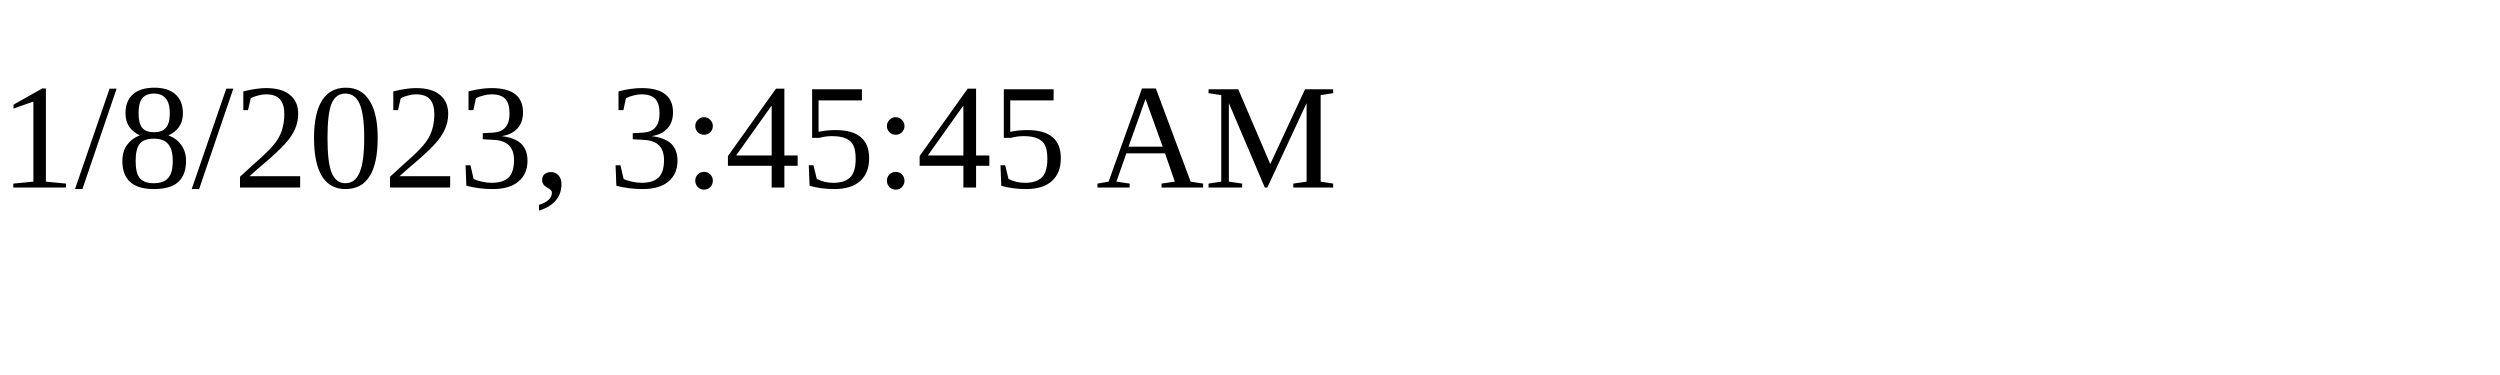
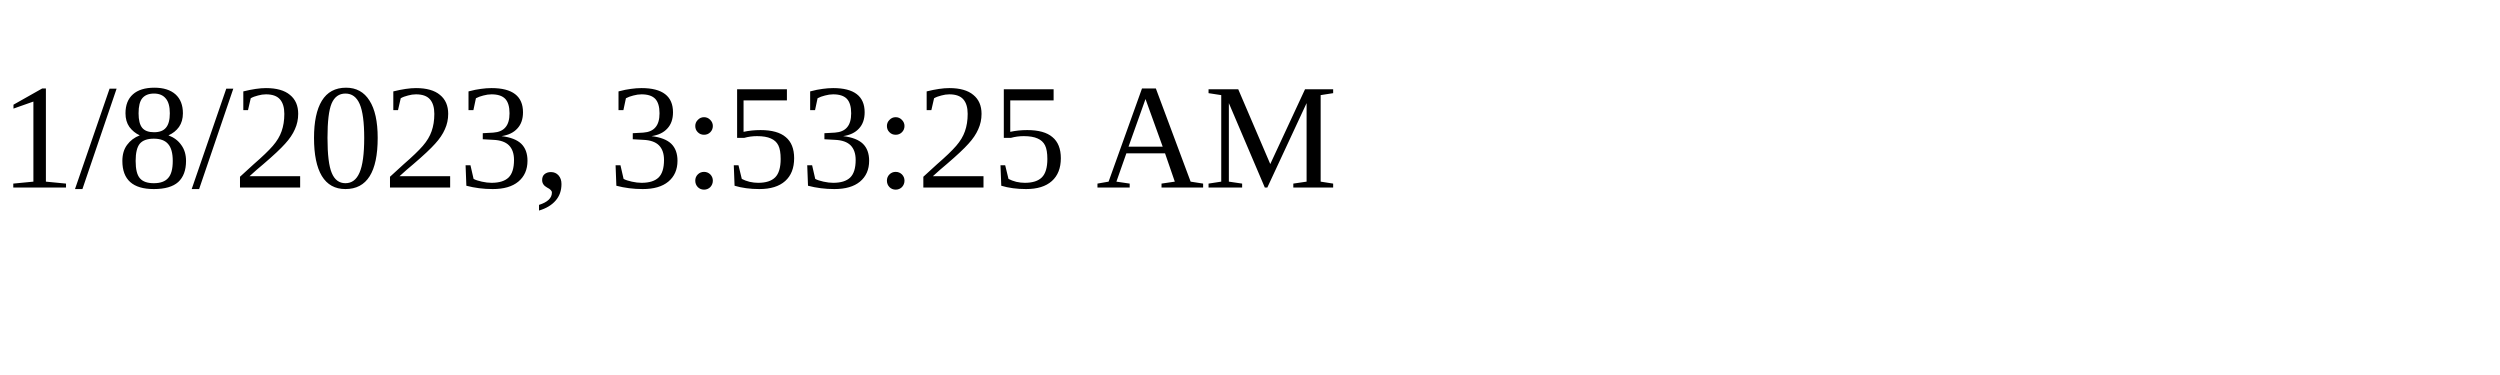
<svg xmlns="http://www.w3.org/2000/svg" height="30" width="200">
-   <text x="0" y="15">1/8/2023, 3:45:45 AM</text>
+   <text x="0" y="15">1/8/2023, 3:53:25 AM</text>
</svg>
